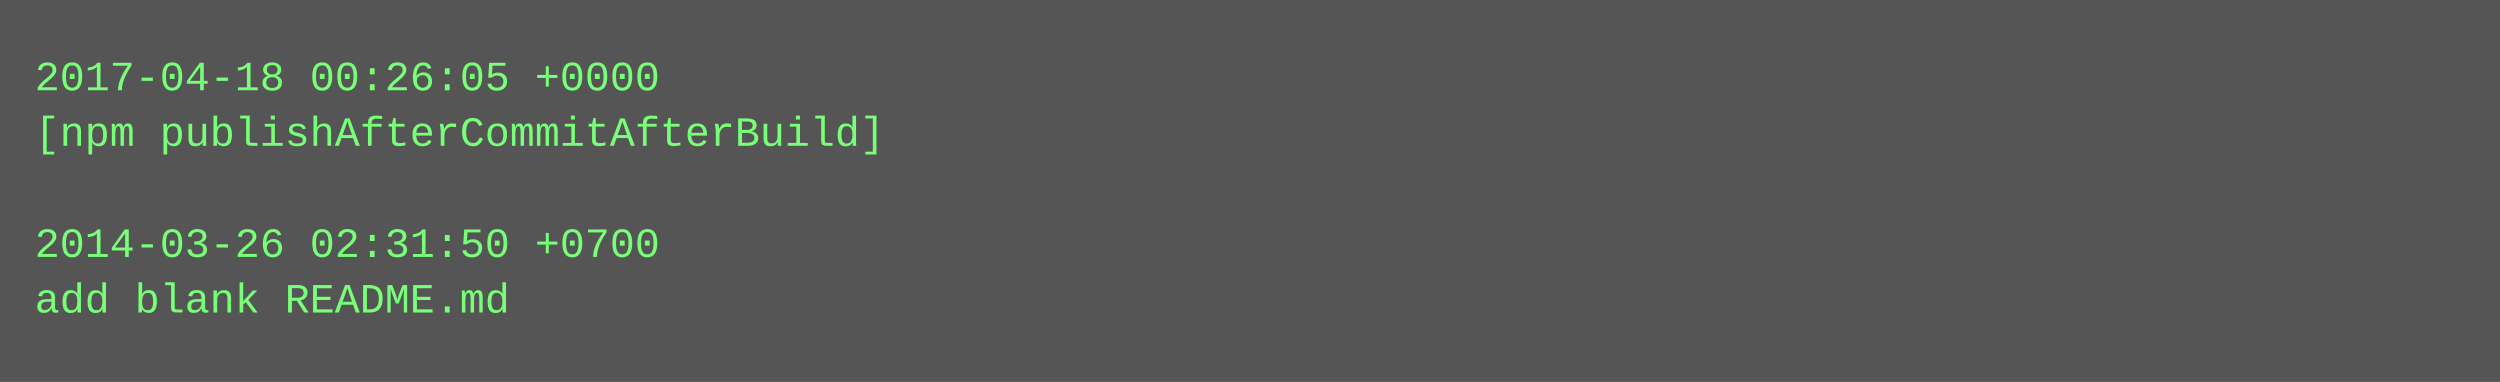
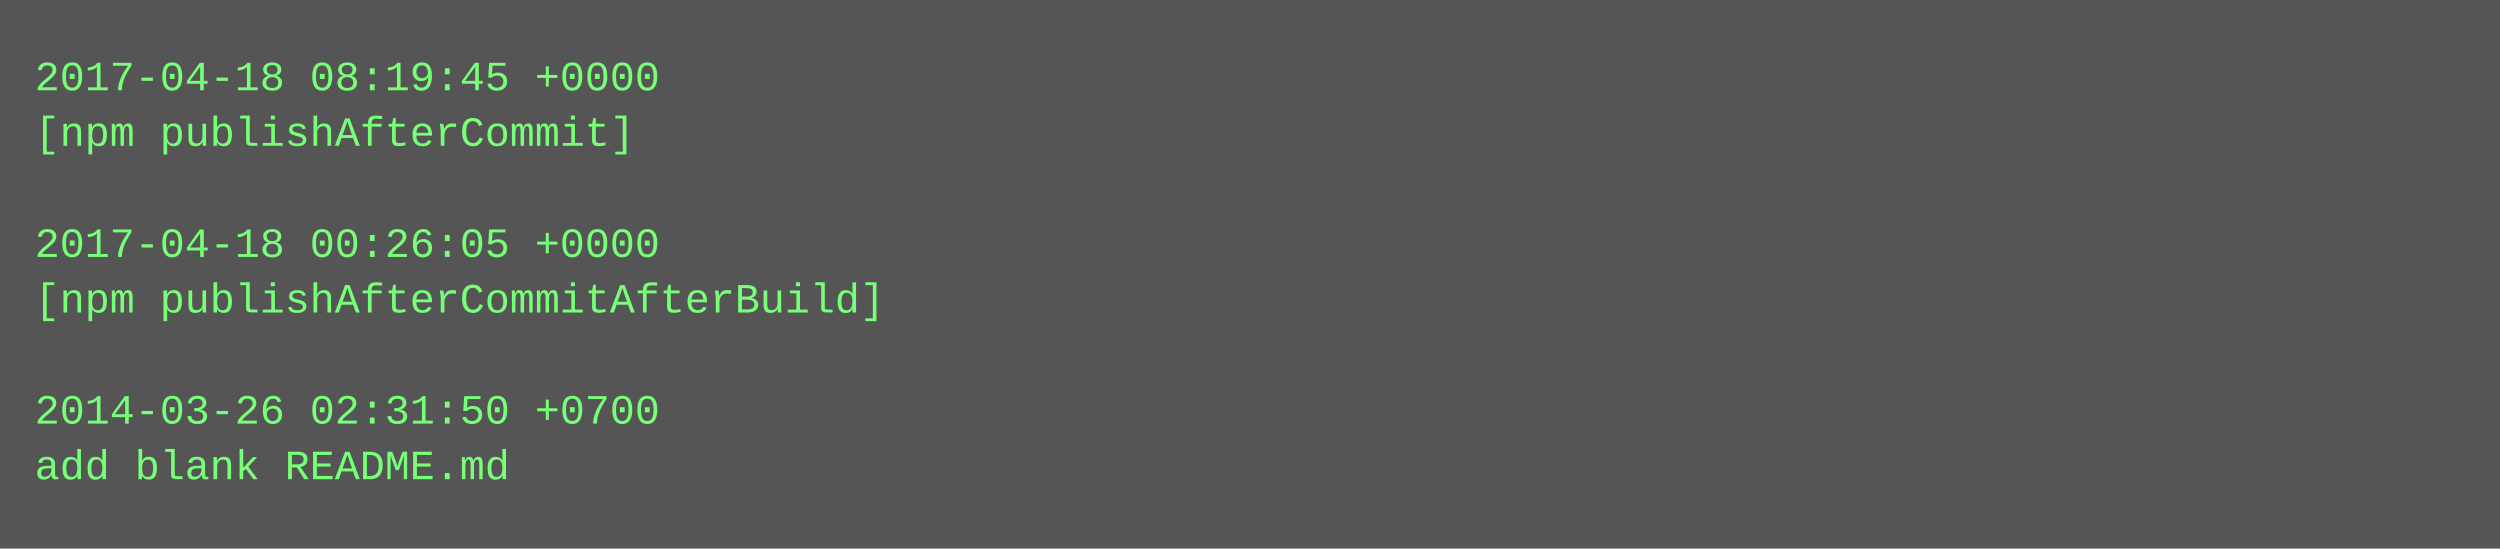
- <svg xmlns="http://www.w3.org/2000/svg" height="110" width="720">
-   <rect height="110" fill="#555" width="720" />
+ <svg xmlns="http://www.w3.org/2000/svg" height="158" width="720">
+   <rect height="158" fill="#555" width="720" />
  <text fill="#7f7" font-family="Courier New" font-size="12" xml:space="preserve">
-     <tspan x="10" y="26">2017-04-18 00:26:05 +0000</tspan>
-     <tspan x="10" y="42">[npm publishAfterCommitAfterBuild]</tspan>
+     <tspan x="10" y="26">2017-04-18 08:19:45 +0000</tspan>
+     <tspan x="10" y="42">[npm publishAfterCommit]</tspan>
    <tspan x="10" y="58" />
-     <tspan x="10" y="74">2014-03-26 02:31:50 +0700</tspan>
-     <tspan x="10" y="90">add blank README.md</tspan>
+     <tspan x="10" y="74">2017-04-18 00:26:05 +0000</tspan>
+     <tspan x="10" y="90">[npm publishAfterCommitAfterBuild]</tspan>
+     <tspan x="10" y="106" />
+     <tspan x="10" y="122">2014-03-26 02:31:50 +0700</tspan>
+     <tspan x="10" y="138">add blank README.md</tspan>
  </text>
</svg>
